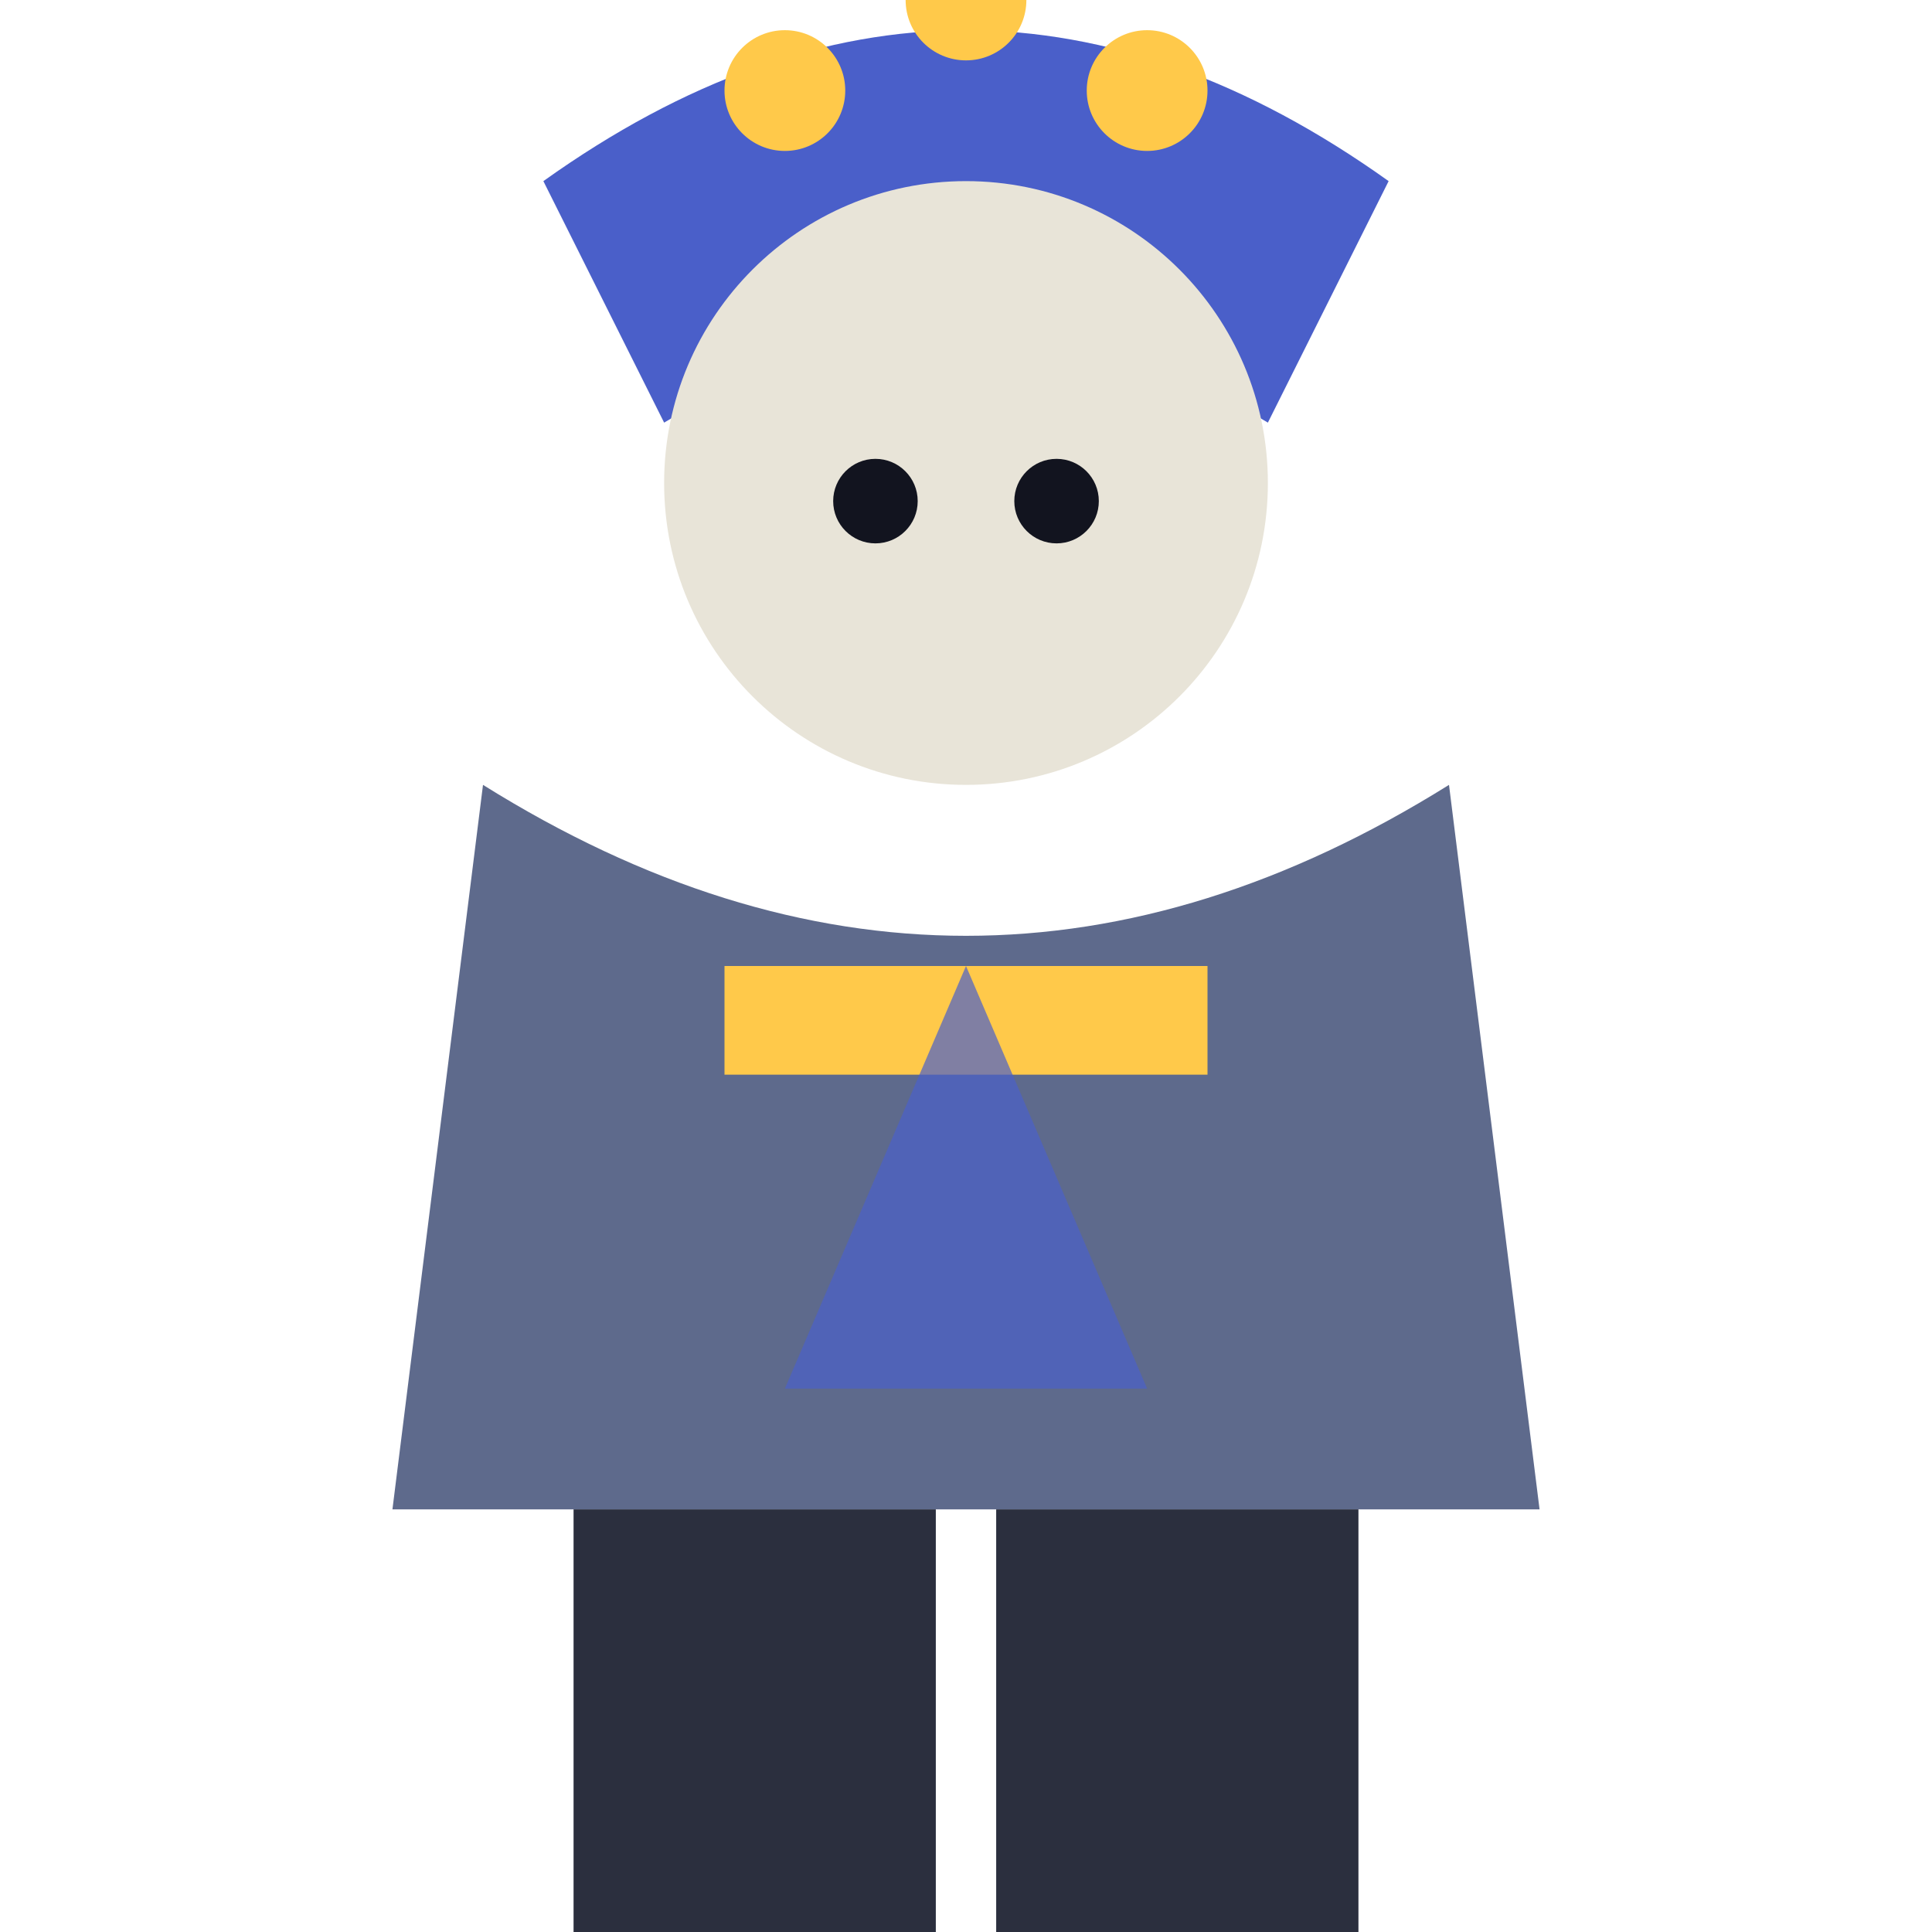
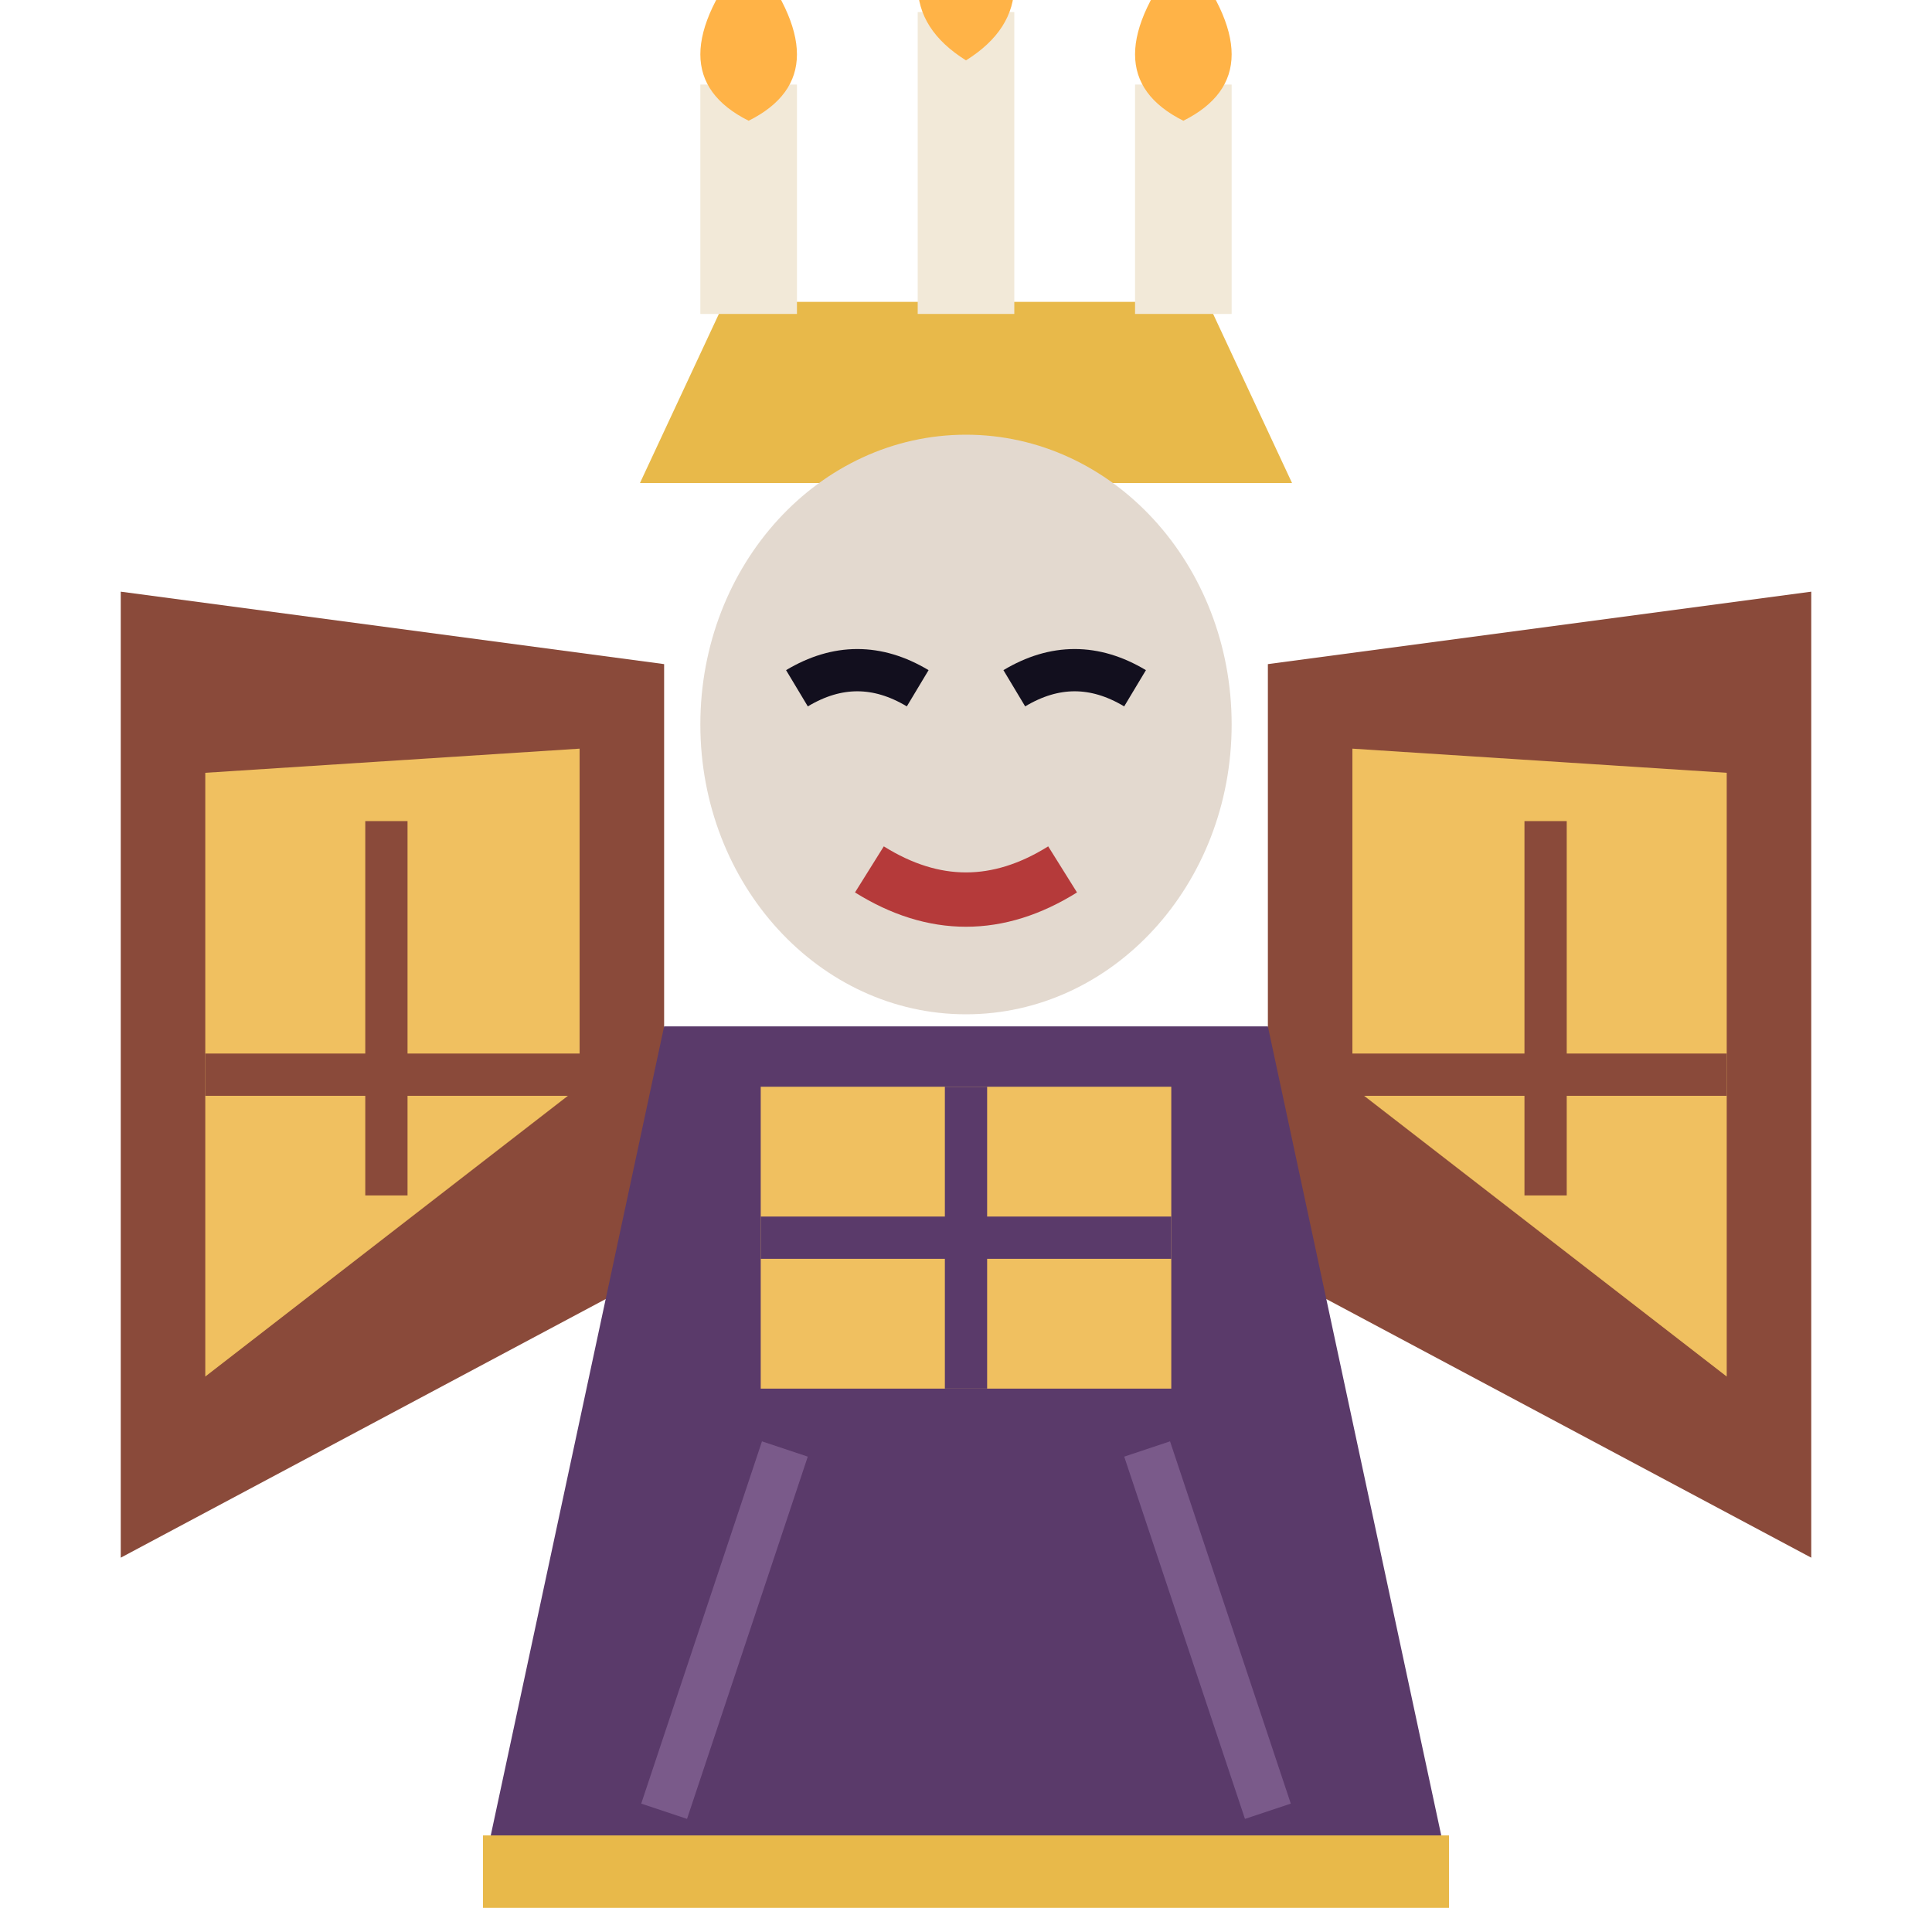
<svg xmlns="http://www.w3.org/2000/svg" viewBox="0 0 32 32">
-   <path d="M9,3 Q16,-2 23,3 L21,7 Q16,4 11,7 Z" fill="#4A5FC9" />
-   <circle cx="13" cy="1.5" r="1" fill="#FFC94A" />
-   <circle cx="16" cy="0" r="1" fill="#FFC94A" />
-   <circle cx="19" cy="1.5" r="1" fill="#FFC94A" />
-   <circle cx="16" cy="8" r="5" fill="#E8E4D8" />
-   <circle cx="14.5" cy="8.3" r="0.7" fill="#12141f" />
-   <circle cx="17.5" cy="8.3" r="0.7" fill="#12141f" />
-   <path d="M8,13 L6.5,25 L25.5,25 L24,13 Q16,18 8,13 Z" fill="#5E6A8C" />
-   <rect x="12" y="16" width="8" height="1.8" fill="#FFC94A" />
-   <path d="M16,16 L13,23 L19,23 Z" fill="#4A5FC9" opacity="0.7" />
-   <rect x="9.5" y="25" width="6" height="7" fill="#2B2F3E" />
-   <rect x="16.5" y="25" width="6" height="7" fill="#2B2F3E" />
+   <path d="M11,11 L2,9.8 V25.8 L11,21 Z" fill="#8A4A3A" />
+   <path d="M21,11 L30,9.8 V25.8 L21,21 Z" fill="#8A4A3A" />
+   <path d="M3.4,12.8 L9.6,12.4 V18 L3.4,22.8 Z" fill="#F0C060" />
+   <path d="M28.6,12.8 L22.4,12.4 V18 L28.6,22.8 Z" fill="#F0C060" />
+   <path d="M6.4,13.6 V19.8 M3.4,17.8 H9.6 M25.6,13.6 V19.8 M28.6,17.8 H22.4" stroke="#8A4A3A" stroke-width="0.7" />
+   <path d="M10.6,8 H21.4 L20,5 H12 Z" fill="#E8B94A" />
+   <rect x="11.6" y="1.4" width="1.6" height="3.8" fill="#F2E9D8" />
+   <rect x="15.2" y="0.2" width="1.6" height="5" fill="#F2E9D8" />
+   <rect x="18.8" y="1.4" width="1.6" height="3.8" fill="#F2E9D8" />
+   <path d="M12.4,-0.8 Q14,1.2 12.4,2 Q10.8,1.2 12.4,-0.8 Z M16,-2 Q17.6,0 16,1 Q14.4,0 16,-2 Z M19.6,-0.8 Q21.2,1.2 19.6,2 Q18,1.2 19.6,-0.8 Z" fill="#FFB347" />
+   <ellipse cx="16" cy="12" rx="4.4" ry="4.8" fill="#E3D9CF" />
+   <path d="M13.2,11.4 q1,-0.6 2,0 M16.8,11.4 q1,-0.6 2,0" stroke="#120F1E" stroke-width="0.7" fill="none" />
+   <path d="M14.4,14.4 Q16,15.4 17.6,14.4" stroke="#B53A3A" stroke-width="0.9" fill="none" />
+   <path d="M11,17 H21 L24,31 H8 Z" fill="#5A3A6A" />
+   <rect x="12.6" y="18" width="6.8" height="5" fill="#F0C060" />
+   <path d="M16,18 V23 M12.6,20.5 H19.4" stroke="#5A3A6A" stroke-width="0.7" />
+   <path d="M8,31 H24" stroke="#E8B94A" stroke-width="1.2" />
+   <path d="M13,24 L11,30 M19,24 L21,30" stroke="#7A5A8A" stroke-width="0.8" />
</svg>
